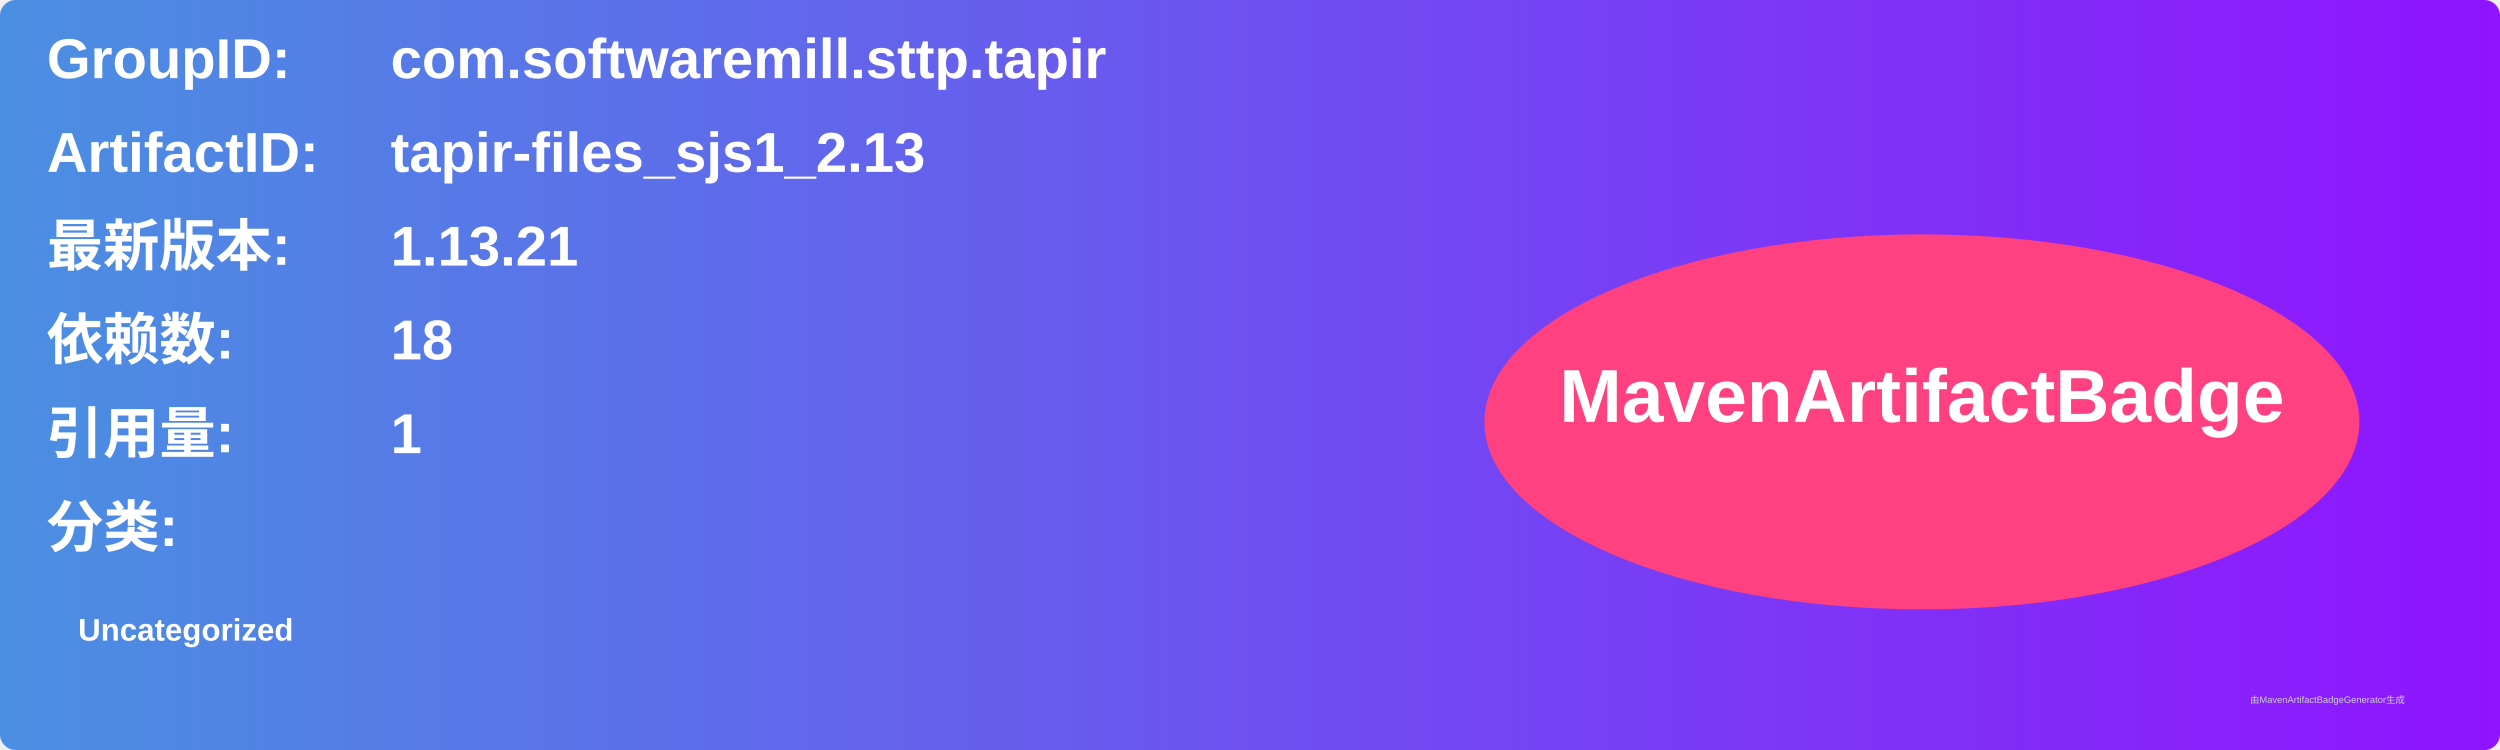
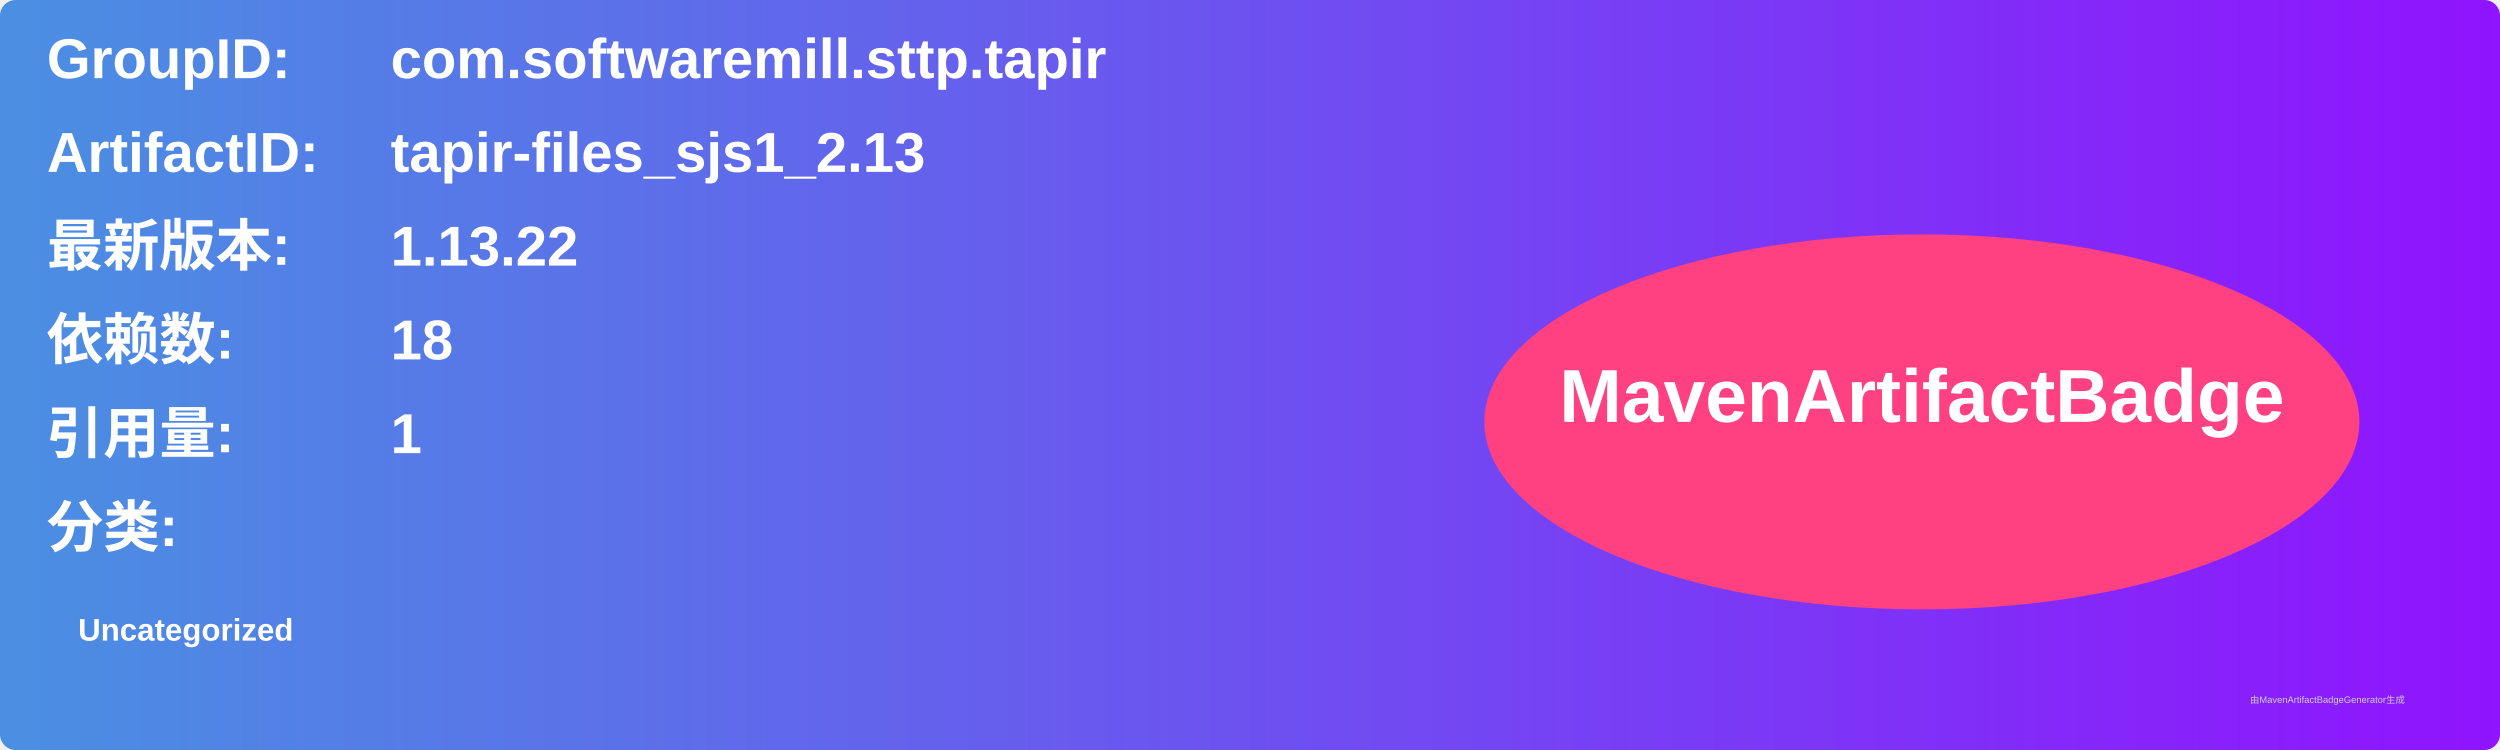
<svg xmlns="http://www.w3.org/2000/svg" width="800" height="240" viewBox="0 0 800 240">
  <linearGradient id="grad" x1="0%" y1="0%" x2="100%" y2="0%">
    <stop offset="0%" stop-color="#4a90e2" />
    <stop offset="100%" stop-color="#9013fe" />
  </linearGradient>
  <rect width="100%" height="100%" rx="5" ry="5" fill="url(#grad)" />
  <g transform="translate(15, 15)">
    <text x="0" y="10" font-family="Arial" font-size="18" fill="white" font-weight="bold" width="260">GroupID:</text>
    <text x="110" y="10" font-family="Arial" font-size="18" fill="white" font-weight="bold" width="460">com.softwaremill.sttp.tapir</text>
    <text x="0" y="40" font-family="Arial" font-size="18" fill="white" font-weight="bold" width="260">ArtifactID:</text>
    <text x="110" y="40" font-family="Arial" font-size="18" fill="white" font-weight="bold" width="460">tapir-files_sjs1_2.13</text>
    <text x="0" y="70" font-family="Arial" font-size="18" fill="white" font-weight="bold">最新版本:</text>
    <text x="110" y="70" font-family="Arial" font-size="18" fill="white" font-weight="bold">
-       <tspan font-weight="bold">1.13.21</tspan>
+       <tspan font-weight="bold">1.13.22</tspan>
    </text>
    <text x="0" y="100" font-family="Arial" font-size="18" fill="white" font-weight="bold">依赖数: </text>
    <text x="110" y="100" font-family="Arial" font-size="18" fill="white">
      <tspan font-weight="bold">18</tspan>
    </text>
    <text x="0" y="130" font-family="Arial" font-size="18" fill="white" font-weight="bold">引用量: </text>
    <text x="110" y="130" font-family="Arial" font-size="18" fill="white">
      <tspan font-weight="bold">1</tspan>
    </text>
    <text x="0" y="160" font-family="Arial" font-size="18" fill="white" font-weight="bold">分类:</text>
    <text x="10" y="190" font-family="Arial" font-size="10" fill="white">
      <tspan font-weight="bold">Uncategorized</tspan>
    </text>
    <ellipse cx="600" cy="120" rx="140" ry="60" fill="#ff4081" />
    <text x="600" y="120" text-anchor="middle" font-family="Arial" font-size="24" fill="white" font-weight="bold">MavenArtifactBadge</text>
  </g>
  <text x="720" y="225" font-family="Arial" font-size="3" fill="#d0d0d0">由MavenArtifactBadgeGenerator生成</text>
</svg>
